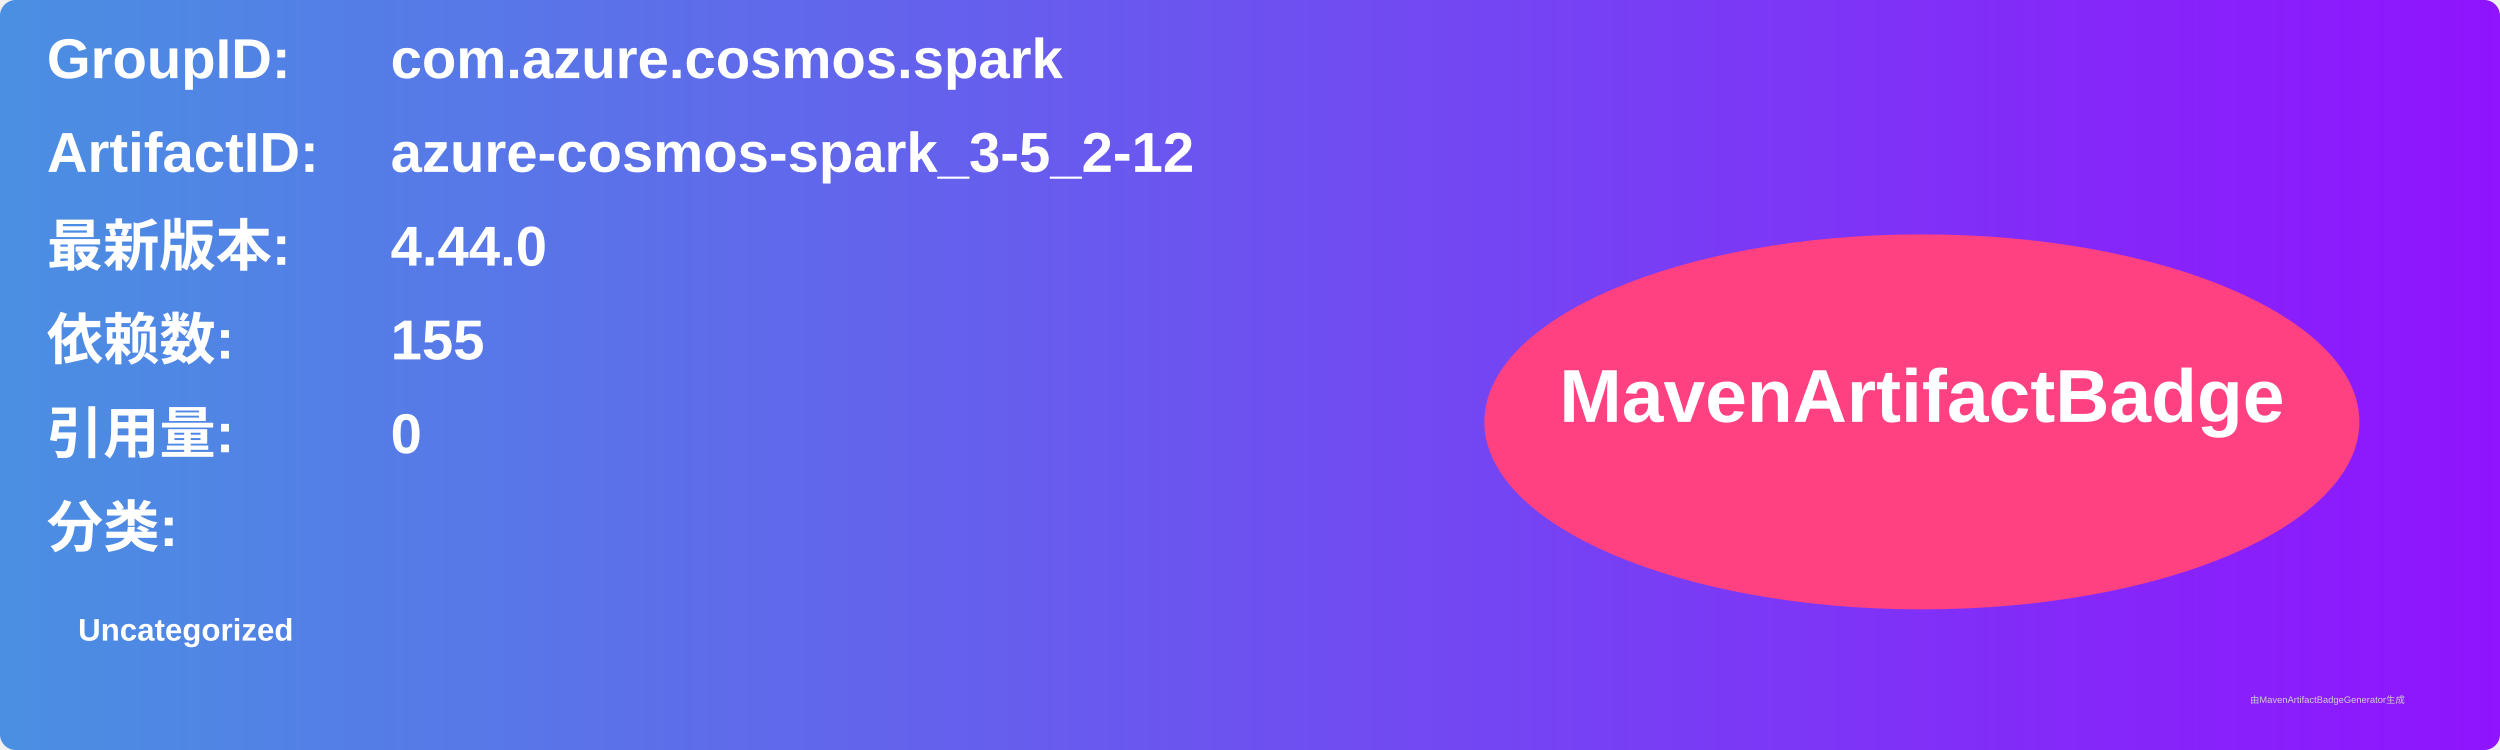
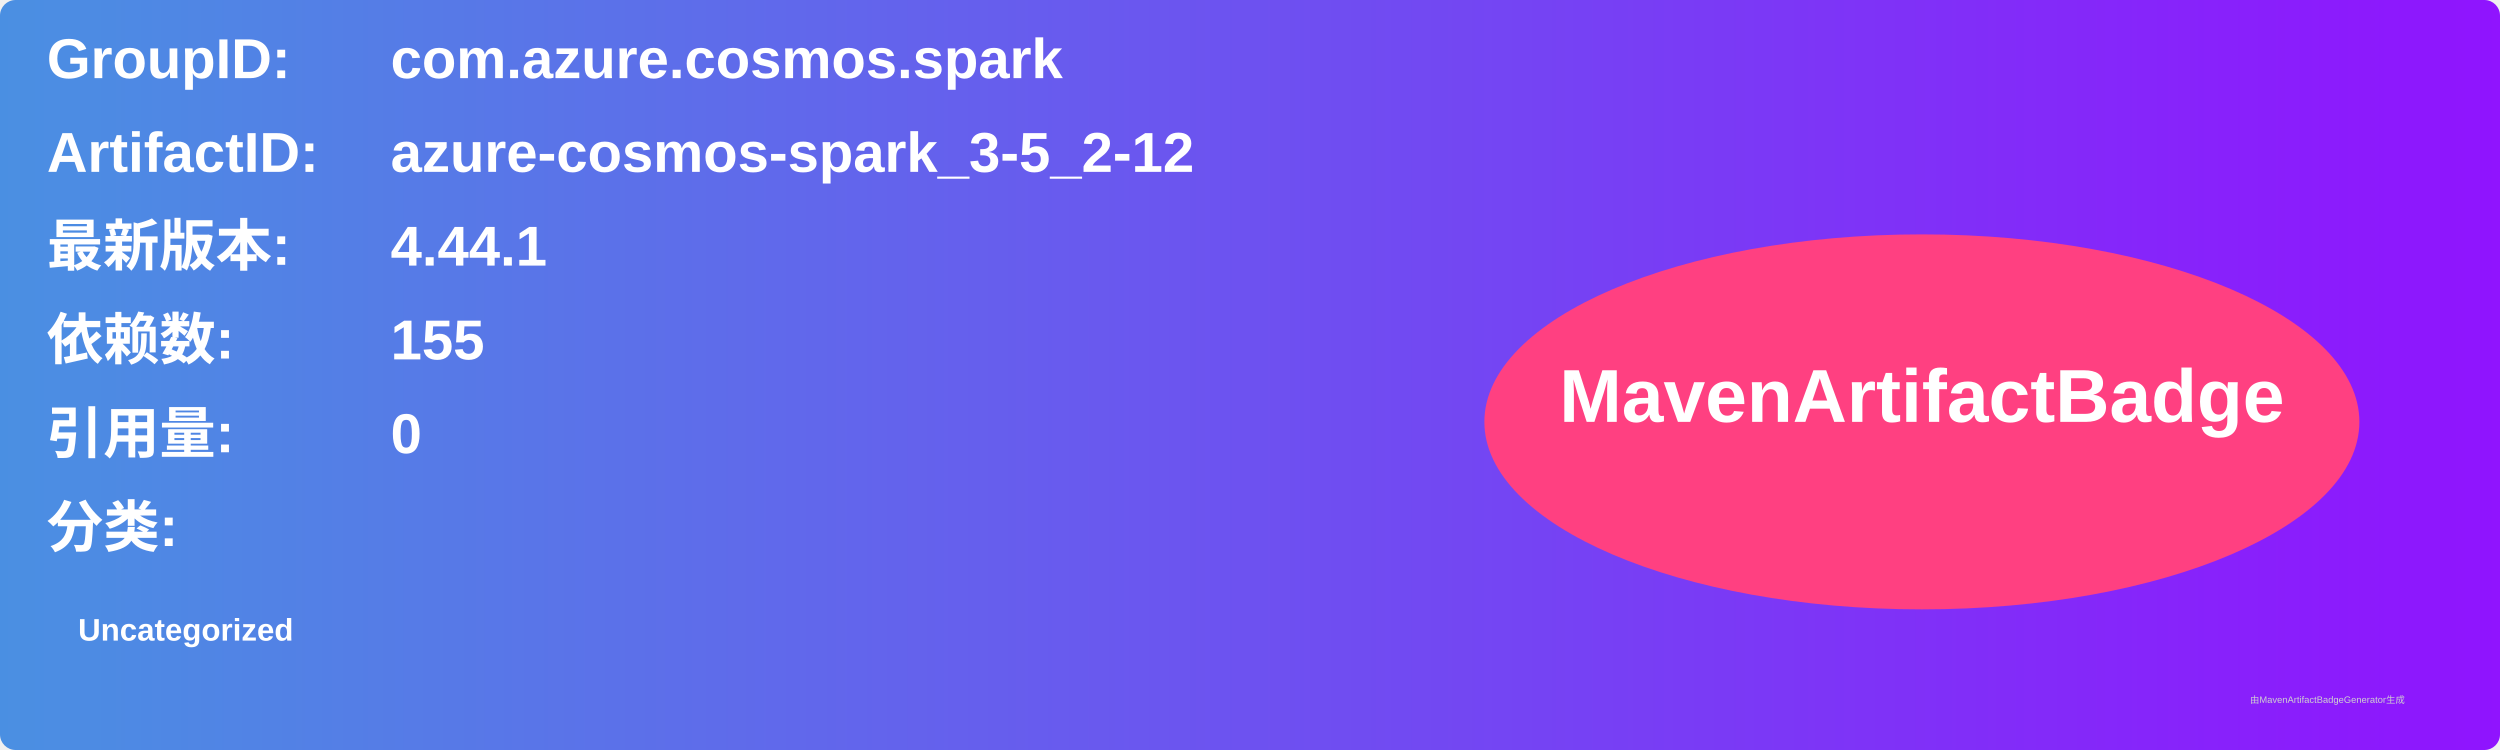
<svg xmlns="http://www.w3.org/2000/svg" width="800" height="240" viewBox="0 0 800 240">
  <linearGradient id="grad" x1="0%" y1="0%" x2="100%" y2="0%">
    <stop offset="0%" stop-color="#4a90e2" />
    <stop offset="100%" stop-color="#9013fe" />
  </linearGradient>
  <rect width="100%" height="100%" rx="5" ry="5" fill="url(#grad)" />
  <g transform="translate(15, 15)">
    <text x="0" y="10" font-family="Arial" font-size="18" fill="white" font-weight="bold" width="260">GroupID:</text>
    <text x="110" y="10" font-family="Arial" font-size="18" fill="white" font-weight="bold" width="460">com.azure.cosmos.spark</text>
    <text x="0" y="40" font-family="Arial" font-size="18" fill="white" font-weight="bold" width="260">ArtifactID:</text>
    <text x="110" y="40" font-family="Arial" font-size="18" fill="white" font-weight="bold" width="460">azure-cosmos-spark_3-5_2-12</text>
    <text x="0" y="70" font-family="Arial" font-size="18" fill="white" font-weight="bold">最新版本:</text>
    <text x="110" y="70" font-family="Arial" font-size="18" fill="white" font-weight="bold">
-       <tspan font-weight="bold">4.44.0</tspan>
+       <tspan font-weight="bold">4.44.1</tspan>
    </text>
    <text x="0" y="100" font-family="Arial" font-size="18" fill="white" font-weight="bold">依赖数: </text>
    <text x="110" y="100" font-family="Arial" font-size="18" fill="white">
      <tspan font-weight="bold">155</tspan>
    </text>
    <text x="0" y="130" font-family="Arial" font-size="18" fill="white" font-weight="bold">引用量: </text>
    <text x="110" y="130" font-family="Arial" font-size="18" fill="white">
      <tspan font-weight="bold">0</tspan>
    </text>
    <text x="0" y="160" font-family="Arial" font-size="18" fill="white" font-weight="bold">分类:</text>
    <text x="10" y="190" font-family="Arial" font-size="10" fill="white">
      <tspan font-weight="bold">Uncategorized</tspan>
    </text>
    <ellipse cx="600" cy="120" rx="140" ry="60" fill="#ff4081" />
    <text x="600" y="120" text-anchor="middle" font-family="Arial" font-size="24" fill="white" font-weight="bold">MavenArtifactBadge</text>
  </g>
  <text x="720" y="225" font-family="Arial" font-size="3" fill="#d0d0d0">由MavenArtifactBadgeGenerator生成</text>
</svg>
